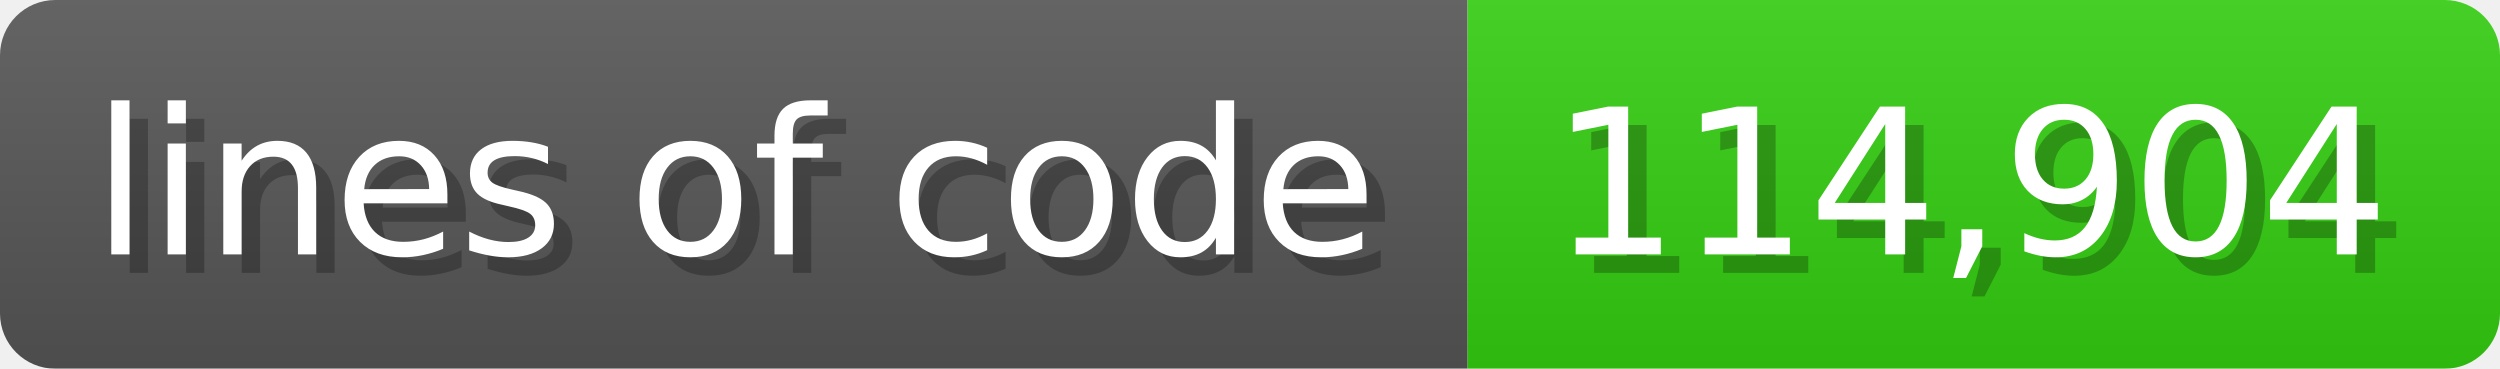
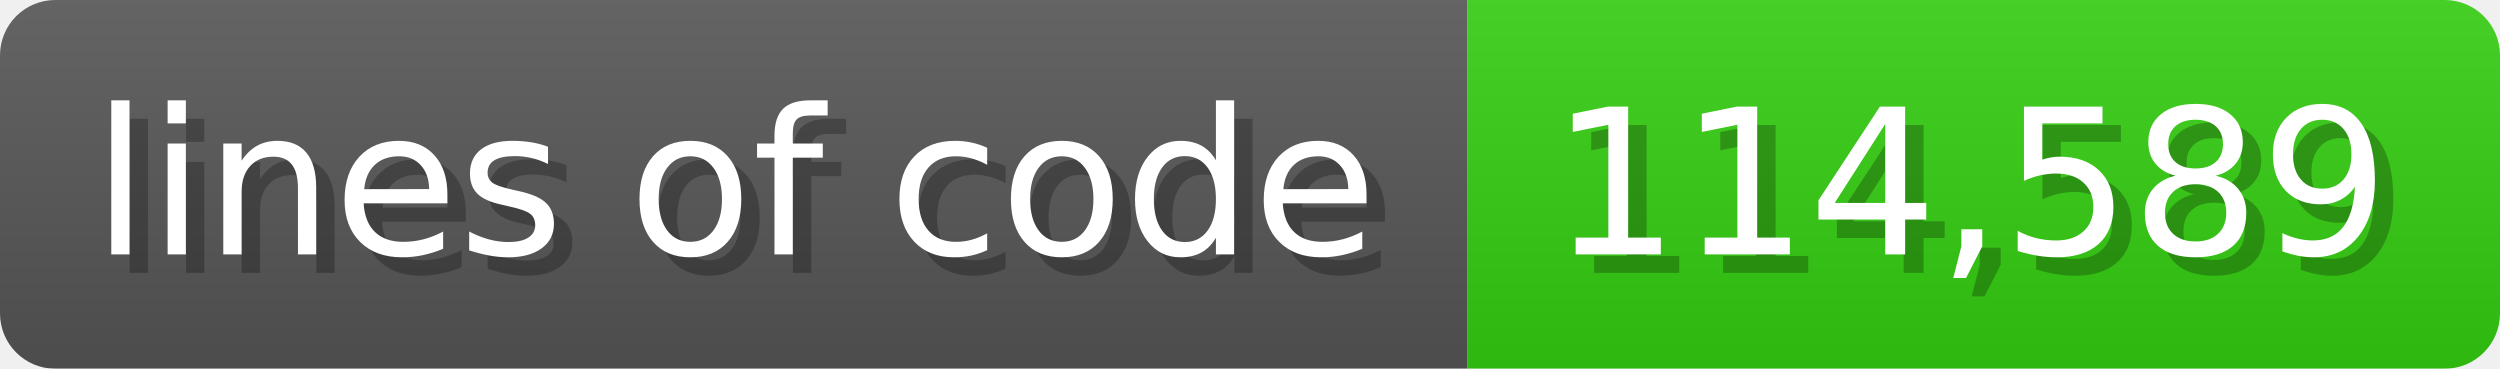
<svg xmlns="http://www.w3.org/2000/svg" width="135.6" height="20" viewBox="0 0 1356 200">
  <linearGradient id="a" x2="0" y2="100%">
    <stop offset="0" stop-opacity=".1" stop-color="#EEE" />
    <stop offset="1" stop-opacity=".1" />
  </linearGradient>
  <mask id="m">
    <rect width="1356" height="200" rx="30" fill="#FFF" />
  </mask>
  <g mask="url(#m)">
    <rect width="796" height="200" fill="#555" />
    <rect width="560" height="200" fill="#3C1" x="796" />
    <rect width="1356" height="200" fill="url(#a)" />
  </g>
  <g fill="#fff" text-anchor="start" font-family="Verdana,DejaVu Sans,sans-serif" font-size="110">
    <text x="60" y="148" textLength="696" fill="#000" opacity="0.25">lines of code</text>
    <text x="50" y="138" textLength="696">lines of code</text>
-     <text x="851" y="148" textLength="460" fill="#000" opacity="0.25">114,904</text>
-     <text x="841" y="138" textLength="460">114,904</text>
+     <text x="851" y="148" textLength="460" fill="#000" opacity="0.25">114,589</text>
+     <text x="841" y="138" textLength="460">114,589</text>
  </g>
</svg>
